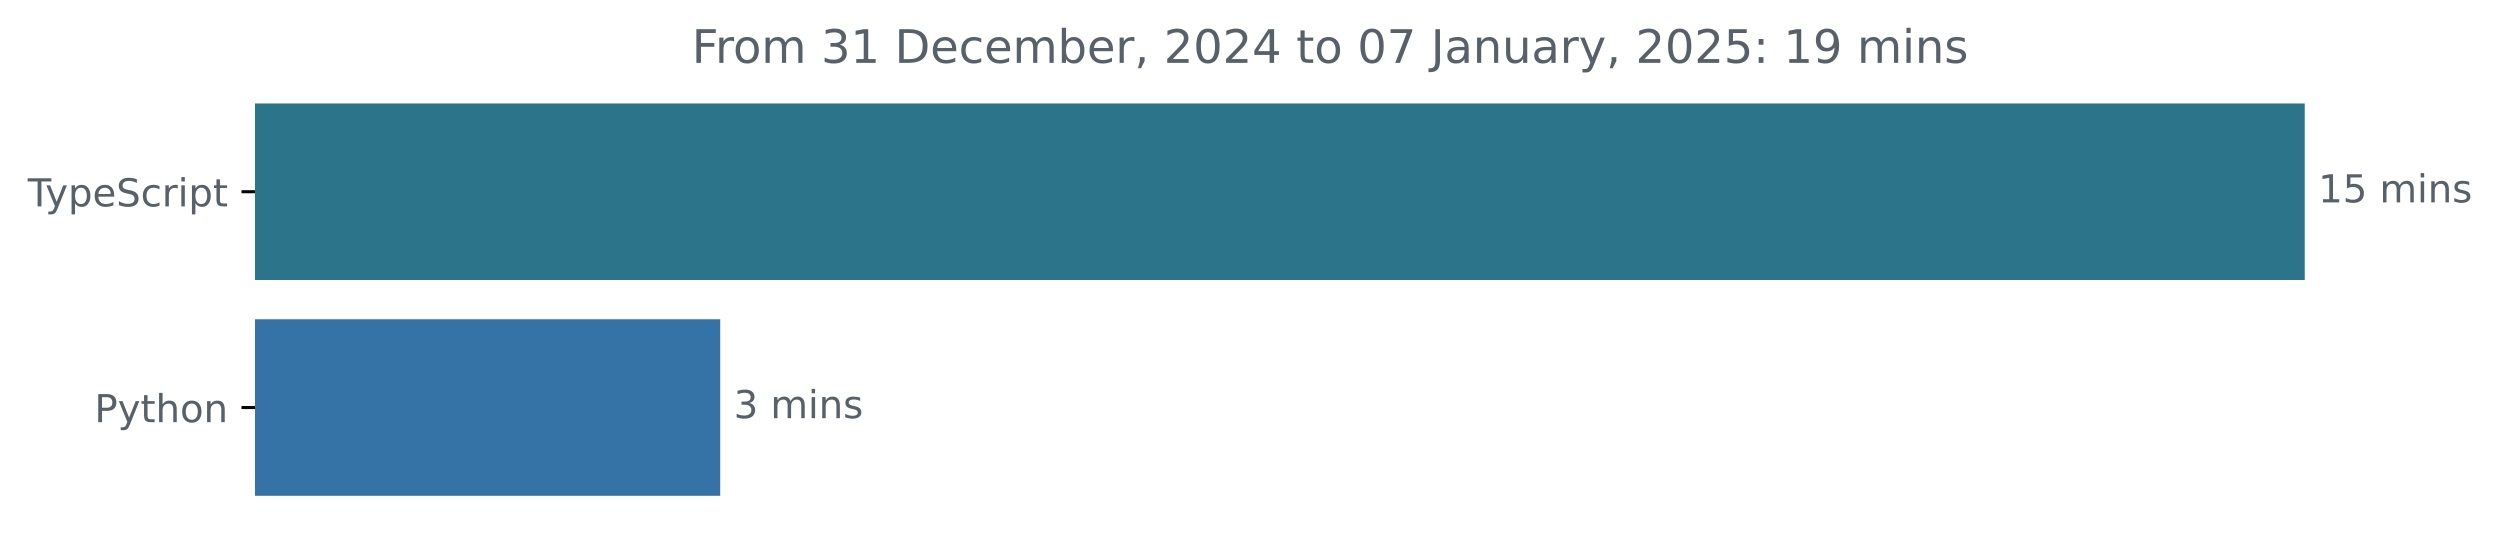
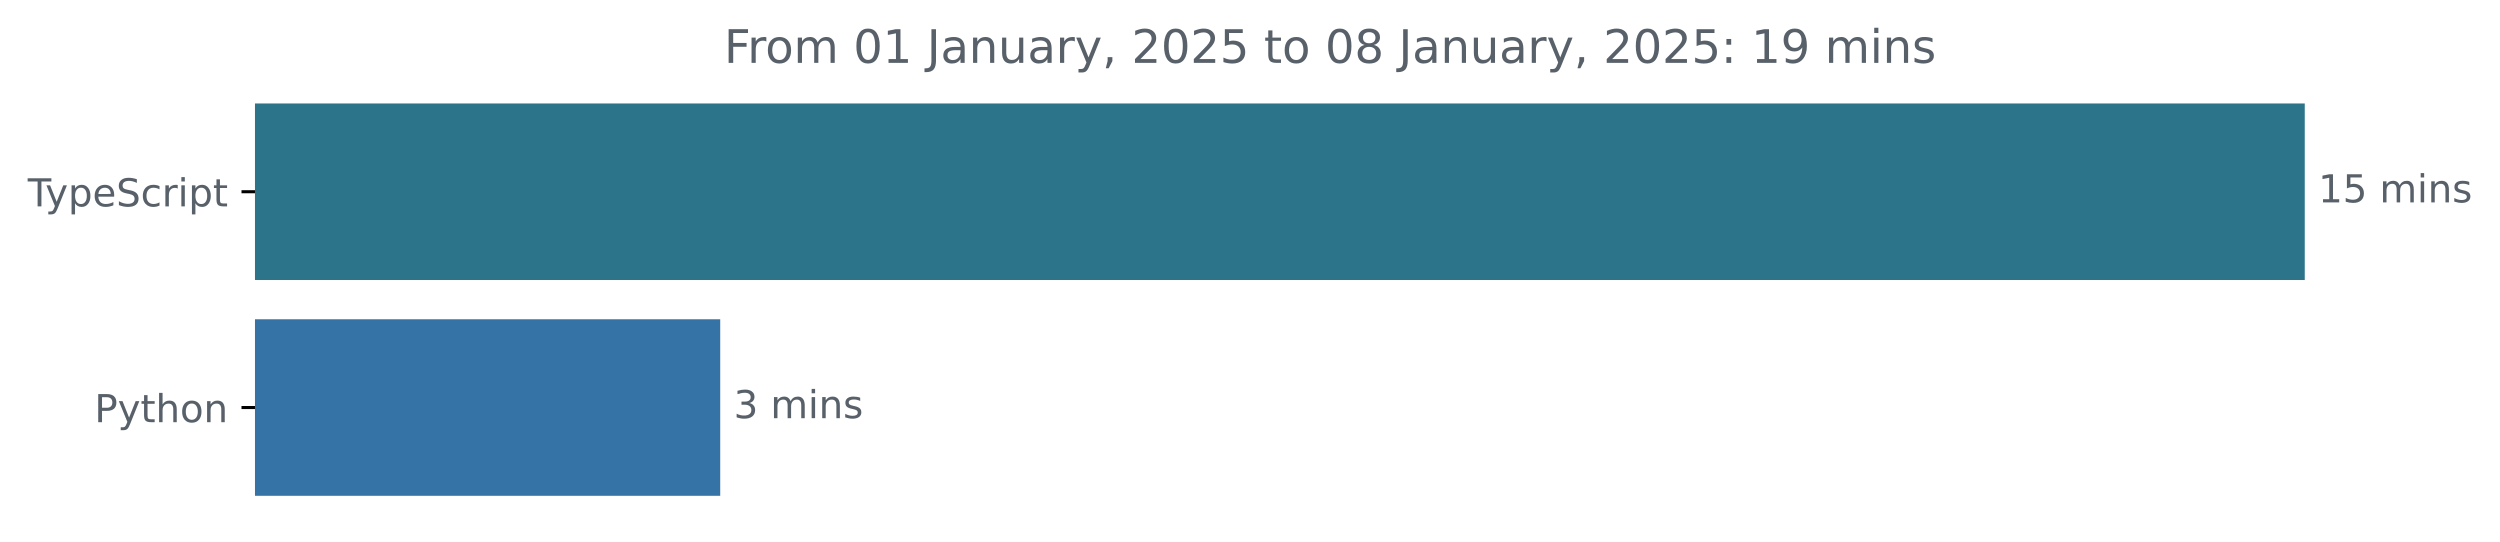
<svg xmlns="http://www.w3.org/2000/svg" xmlns:xlink="http://www.w3.org/1999/xlink" width="648.768pt" height="140.398pt" viewBox="0 0 648.768 140.398" version="1.1">
  <defs>
    <style type="text/css">*{stroke-linejoin: round; stroke-linecap: butt}</style>
  </defs>
  <g id="figure_1">
    <g id="patch_1">
      <path d="M -0 140.398  L 648.768 140.398  L 648.768 0  L -0 0  L -0 140.398  z " style="fill: none" />
    </g>
    <g id="axes_1">
      <g id="patch_2">
-         <path d="M 66.17 27.358  L 597.599 27.358  L 597.599 72.158  L 66.17 72.158  z " clip-path="url(#pc8222d67ef)" style="fill: #2b7489; stroke: #2b7489; stroke-linejoin: miter" />
+         <path d="M 66.17 27.358  L 597.599 27.358  L 597.599 72.158  L 66.17 72.158  z " clip-path="url(#p4e91c9a611)" style="fill: #2b7489; stroke: #2b7489; stroke-linejoin: miter" />
      </g>
      <g id="patch_3">
-         <path d="M 66.17 83.358  L 186.402 83.358  L 186.402 128.158  L 66.17 128.158  z " clip-path="url(#pc8222d67ef)" style="fill: #3572a5; stroke: #3572a5; stroke-linejoin: miter" />
+         <path d="M 66.17 83.358  L 186.402 83.358  L 186.402 128.158  L 66.17 128.158  z " clip-path="url(#p4e91c9a611)" style="fill: #3572a5; stroke: #3572a5; stroke-linejoin: miter" />
      </g>
      <g id="matplotlib.axis_1" />
      <g id="matplotlib.axis_2">
        <g id="ytick_1">
          <g id="line2d_1">
            <defs>
-               <path id="mede26348f9" d="M 0 0  L -3.5 0  " style="stroke: #000000; stroke-width: 0.8" />
+               <path id="mb03bea8c7e" d="M 0 0  L -3.5 0  " style="stroke: #000000; stroke-width: 0.8" />
            </defs>
            <g>
-               <use xlink:href="#mede26348f9" x="66.17" y="49.758" style="stroke: #000000; stroke-width: 0.8" />
+               <use xlink:href="#mb03bea8c7e" x="66.17" y="49.758" style="stroke: #000000; stroke-width: 0.8" />
            </g>
          </g>
          <g id="text_1">
            <g style="fill: #586069" transform="translate(7.2 53.55734) scale(0.1 -0.1)">
              <defs>
                <path id="DejaVuSans-54" d="M -19 4666  L 3928 4666  L 3928 4134  L 2272 4134  L 2272 0  L 1638 0  L 1638 4134  L -19 4134  L -19 4666  z " transform="scale(0.015625)" />
                <path id="DejaVuSans-79" d="M 2059 -325  Q 1816 -950 1584 -1140  Q 1353 -1331 966 -1331  L 506 -1331  L 506 -850  L 844 -850  Q 1081 -850 1212 -737  Q 1344 -625 1503 -206  L 1606 56  L 191 3500  L 800 3500  L 1894 763  L 2988 3500  L 3597 3500  L 2059 -325  z " transform="scale(0.015625)" />
                <path id="DejaVuSans-70" d="M 1159 525  L 1159 -1331  L 581 -1331  L 581 3500  L 1159 3500  L 1159 2969  Q 1341 3281 1617 3432  Q 1894 3584 2278 3584  Q 2916 3584 3314 3078  Q 3713 2572 3713 1747  Q 3713 922 3314 415  Q 2916 -91 2278 -91  Q 1894 -91 1617 61  Q 1341 213 1159 525  z M 3116 1747  Q 3116 2381 2855 2742  Q 2594 3103 2138 3103  Q 1681 3103 1420 2742  Q 1159 2381 1159 1747  Q 1159 1113 1420 752  Q 1681 391 2138 391  Q 2594 391 2855 752  Q 3116 1113 3116 1747  z " transform="scale(0.015625)" />
                <path id="DejaVuSans-65" d="M 3597 1894  L 3597 1613  L 953 1613  Q 991 1019 1311 708  Q 1631 397 2203 397  Q 2534 397 2845 478  Q 3156 559 3463 722  L 3463 178  Q 3153 47 2828 -22  Q 2503 -91 2169 -91  Q 1331 -91 842 396  Q 353 884 353 1716  Q 353 2575 817 3079  Q 1281 3584 2069 3584  Q 2775 3584 3186 3129  Q 3597 2675 3597 1894  z M 3022 2063  Q 3016 2534 2758 2815  Q 2500 3097 2075 3097  Q 1594 3097 1305 2825  Q 1016 2553 972 2059  L 3022 2063  z " transform="scale(0.015625)" />
                <path id="DejaVuSans-53" d="M 3425 4513  L 3425 3897  Q 3066 4069 2747 4153  Q 2428 4238 2131 4238  Q 1616 4238 1336 4038  Q 1056 3838 1056 3469  Q 1056 3159 1242 3001  Q 1428 2844 1947 2747  L 2328 2669  Q 3034 2534 3370 2195  Q 3706 1856 3706 1288  Q 3706 609 3251 259  Q 2797 -91 1919 -91  Q 1588 -91 1214 -16  Q 841 59 441 206  L 441 856  Q 825 641 1194 531  Q 1563 422 1919 422  Q 2459 422 2753 634  Q 3047 847 3047 1241  Q 3047 1584 2836 1778  Q 2625 1972 2144 2069  L 1759 2144  Q 1053 2284 737 2584  Q 422 2884 422 3419  Q 422 4038 858 4394  Q 1294 4750 2059 4750  Q 2388 4750 2728 4690  Q 3069 4631 3425 4513  z " transform="scale(0.015625)" />
                <path id="DejaVuSans-63" d="M 3122 3366  L 3122 2828  Q 2878 2963 2633 3030  Q 2388 3097 2138 3097  Q 1578 3097 1268 2742  Q 959 2388 959 1747  Q 959 1106 1268 751  Q 1578 397 2138 397  Q 2388 397 2633 464  Q 2878 531 3122 666  L 3122 134  Q 2881 22 2623 -34  Q 2366 -91 2075 -91  Q 1284 -91 818 406  Q 353 903 353 1747  Q 353 2603 823 3093  Q 1294 3584 2113 3584  Q 2378 3584 2631 3529  Q 2884 3475 3122 3366  z " transform="scale(0.015625)" />
                <path id="DejaVuSans-72" d="M 2631 2963  Q 2534 3019 2420 3045  Q 2306 3072 2169 3072  Q 1681 3072 1420 2755  Q 1159 2438 1159 1844  L 1159 0  L 581 0  L 581 3500  L 1159 3500  L 1159 2956  Q 1341 3275 1631 3429  Q 1922 3584 2338 3584  Q 2397 3584 2469 3576  Q 2541 3569 2628 3553  L 2631 2963  z " transform="scale(0.015625)" />
                <path id="DejaVuSans-69" d="M 603 3500  L 1178 3500  L 1178 0  L 603 0  L 603 3500  z M 603 4863  L 1178 4863  L 1178 4134  L 603 4134  L 603 4863  z " transform="scale(0.015625)" />
                <path id="DejaVuSans-74" d="M 1172 4494  L 1172 3500  L 2356 3500  L 2356 3053  L 1172 3053  L 1172 1153  Q 1172 725 1289 603  Q 1406 481 1766 481  L 2356 481  L 2356 0  L 1766 0  Q 1100 0 847 248  Q 594 497 594 1153  L 594 3053  L 172 3053  L 172 3500  L 594 3500  L 594 4494  L 1172 4494  z " transform="scale(0.015625)" />
              </defs>
              <use xlink:href="#DejaVuSans-54" />
              <use xlink:href="#DejaVuSans-79" x="45.459" />
              <use xlink:href="#DejaVuSans-70" x="104.639" />
              <use xlink:href="#DejaVuSans-65" x="168.115" />
              <use xlink:href="#DejaVuSans-53" x="229.639" />
              <use xlink:href="#DejaVuSans-63" x="293.115" />
              <use xlink:href="#DejaVuSans-72" x="348.096" />
              <use xlink:href="#DejaVuSans-69" x="389.209" />
              <use xlink:href="#DejaVuSans-70" x="416.992" />
              <use xlink:href="#DejaVuSans-74" x="480.469" />
            </g>
          </g>
        </g>
        <g id="ytick_2">
          <g id="line2d_2">
            <g>
-               <use xlink:href="#mede26348f9" x="66.17" y="105.758" style="stroke: #000000; stroke-width: 0.8" />
+               <use xlink:href="#mb03bea8c7e" x="66.17" y="105.758" style="stroke: #000000; stroke-width: 0.8" />
            </g>
          </g>
          <g id="text_2">
            <g style="fill: #586069" transform="translate(24.50781 109.5573) scale(0.1 -0.1)">
              <defs>
                <path id="DejaVuSans-50" d="M 1259 4147  L 1259 2394  L 2053 2394  Q 2494 2394 2734 2622  Q 2975 2850 2975 3272  Q 2975 3691 2734 3919  Q 2494 4147 2053 4147  L 1259 4147  z M 628 4666  L 2053 4666  Q 2838 4666 3239 4311  Q 3641 3956 3641 3272  Q 3641 2581 3239 2228  Q 2838 1875 2053 1875  L 1259 1875  L 1259 0  L 628 0  L 628 4666  z " transform="scale(0.015625)" />
                <path id="DejaVuSans-68" d="M 3513 2113  L 3513 0  L 2938 0  L 2938 2094  Q 2938 2591 2744 2837  Q 2550 3084 2163 3084  Q 1697 3084 1428 2787  Q 1159 2491 1159 1978  L 1159 0  L 581 0  L 581 4863  L 1159 4863  L 1159 2956  Q 1366 3272 1645 3428  Q 1925 3584 2291 3584  Q 2894 3584 3203 3211  Q 3513 2838 3513 2113  z " transform="scale(0.015625)" />
                <path id="DejaVuSans-6f" d="M 1959 3097  Q 1497 3097 1228 2736  Q 959 2375 959 1747  Q 959 1119 1226 758  Q 1494 397 1959 397  Q 2419 397 2687 759  Q 2956 1122 2956 1747  Q 2956 2369 2687 2733  Q 2419 3097 1959 3097  z M 1959 3584  Q 2709 3584 3137 3096  Q 3566 2609 3566 1747  Q 3566 888 3137 398  Q 2709 -91 1959 -91  Q 1206 -91 779 398  Q 353 888 353 1747  Q 353 2609 779 3096  Q 1206 3584 1959 3584  z " transform="scale(0.015625)" />
                <path id="DejaVuSans-6e" d="M 3513 2113  L 3513 0  L 2938 0  L 2938 2094  Q 2938 2591 2744 2837  Q 2550 3084 2163 3084  Q 1697 3084 1428 2787  Q 1159 2491 1159 1978  L 1159 0  L 581 0  L 581 3500  L 1159 3500  L 1159 2956  Q 1366 3272 1645 3428  Q 1925 3584 2291 3584  Q 2894 3584 3203 3211  Q 3513 2838 3513 2113  z " transform="scale(0.015625)" />
              </defs>
              <use xlink:href="#DejaVuSans-50" />
              <use xlink:href="#DejaVuSans-79" x="60.303" />
              <use xlink:href="#DejaVuSans-74" x="119.482" />
              <use xlink:href="#DejaVuSans-68" x="158.691" />
              <use xlink:href="#DejaVuSans-6f" x="222.07" />
              <use xlink:href="#DejaVuSans-6e" x="283.252" />
            </g>
          </g>
        </g>
      </g>
      <g id="text_3">
        <g style="fill: #586069" transform="translate(601.5989 52.5175) scale(0.1 -0.1)">
          <defs>
            <path id="DejaVuSans-31" d="M 794 531  L 1825 531  L 1825 4091  L 703 3866  L 703 4441  L 1819 4666  L 2450 4666  L 2450 531  L 3481 531  L 3481 0  L 794 0  L 794 531  z " transform="scale(0.015625)" />
            <path id="DejaVuSans-35" d="M 691 4666  L 3169 4666  L 3169 4134  L 1269 4134  L 1269 2991  Q 1406 3038 1543 3061  Q 1681 3084 1819 3084  Q 2600 3084 3056 2656  Q 3513 2228 3513 1497  Q 3513 744 3044 326  Q 2575 -91 1722 -91  Q 1428 -91 1123 -41  Q 819 9 494 109  L 494 744  Q 775 591 1075 516  Q 1375 441 1709 441  Q 2250 441 2565 725  Q 2881 1009 2881 1497  Q 2881 1984 2565 2268  Q 2250 2553 1709 2553  Q 1456 2553 1204 2497  Q 953 2441 691 2322  L 691 4666  z " transform="scale(0.015625)" />
            <path id="DejaVuSans-20" transform="scale(0.015625)" />
            <path id="DejaVuSans-6d" d="M 3328 2828  Q 3544 3216 3844 3400  Q 4144 3584 4550 3584  Q 5097 3584 5394 3201  Q 5691 2819 5691 2113  L 5691 0  L 5113 0  L 5113 2094  Q 5113 2597 4934 2840  Q 4756 3084 4391 3084  Q 3944 3084 3684 2787  Q 3425 2491 3425 1978  L 3425 0  L 2847 0  L 2847 2094  Q 2847 2600 2669 2842  Q 2491 3084 2119 3084  Q 1678 3084 1418 2786  Q 1159 2488 1159 1978  L 1159 0  L 581 0  L 581 3500  L 1159 3500  L 1159 2956  Q 1356 3278 1631 3431  Q 1906 3584 2284 3584  Q 2666 3584 2933 3390  Q 3200 3197 3328 2828  z " transform="scale(0.015625)" />
            <path id="DejaVuSans-73" d="M 2834 3397  L 2834 2853  Q 2591 2978 2328 3040  Q 2066 3103 1784 3103  Q 1356 3103 1142 2972  Q 928 2841 928 2578  Q 928 2378 1081 2264  Q 1234 2150 1697 2047  L 1894 2003  Q 2506 1872 2764 1633  Q 3022 1394 3022 966  Q 3022 478 2636 193  Q 2250 -91 1575 -91  Q 1294 -91 989 -36  Q 684 19 347 128  L 347 722  Q 666 556 975 473  Q 1284 391 1588 391  Q 1994 391 2212 530  Q 2431 669 2431 922  Q 2431 1156 2273 1281  Q 2116 1406 1581 1522  L 1381 1569  Q 847 1681 609 1914  Q 372 2147 372 2553  Q 372 3047 722 3315  Q 1072 3584 1716 3584  Q 2034 3584 2315 3537  Q 2597 3491 2834 3397  z " transform="scale(0.015625)" />
          </defs>
          <use xlink:href="#DejaVuSans-31" />
          <use xlink:href="#DejaVuSans-35" x="63.623" />
          <use xlink:href="#DejaVuSans-20" x="127.246" />
          <use xlink:href="#DejaVuSans-6d" x="159.033" />
          <use xlink:href="#DejaVuSans-69" x="256.445" />
          <use xlink:href="#DejaVuSans-6e" x="284.229" />
          <use xlink:href="#DejaVuSans-73" x="347.607" />
        </g>
      </g>
      <g id="text_4">
        <g style="fill: #586069" transform="translate(190.4015 108.5175) scale(0.1 -0.1)">
          <defs>
            <path id="DejaVuSans-33" d="M 2597 2516  Q 3050 2419 3304 2112  Q 3559 1806 3559 1356  Q 3559 666 3084 287  Q 2609 -91 1734 -91  Q 1441 -91 1130 -33  Q 819 25 488 141  L 488 750  Q 750 597 1062 519  Q 1375 441 1716 441  Q 2309 441 2620 675  Q 2931 909 2931 1356  Q 2931 1769 2642 2001  Q 2353 2234 1838 2234  L 1294 2234  L 1294 2753  L 1863 2753  Q 2328 2753 2575 2939  Q 2822 3125 2822 3475  Q 2822 3834 2567 4026  Q 2313 4219 1838 4219  Q 1578 4219 1281 4162  Q 984 4106 628 3988  L 628 4550  Q 988 4650 1302 4700  Q 1616 4750 1894 4750  Q 2613 4750 3031 4423  Q 3450 4097 3450 3541  Q 3450 3153 3228 2886  Q 3006 2619 2597 2516  z " transform="scale(0.015625)" />
          </defs>
          <use xlink:href="#DejaVuSans-33" />
          <use xlink:href="#DejaVuSans-20" x="63.623" />
          <use xlink:href="#DejaVuSans-6d" x="95.41" />
          <use xlink:href="#DejaVuSans-69" x="192.822" />
          <use xlink:href="#DejaVuSans-6e" x="220.605" />
          <use xlink:href="#DejaVuSans-73" x="283.984" />
        </g>
      </g>
      <g id="text_5">
-         <g style="fill: #586069" transform="translate(179.5412 16.31812) scale(0.12 -0.12)">
+         <g style="fill: #586069" transform="translate(187.9094 16.31812) scale(0.12 -0.12)">
          <defs>
            <path id="DejaVuSans-46" d="M 628 4666  L 3309 4666  L 3309 4134  L 1259 4134  L 1259 2759  L 3109 2759  L 3109 2228  L 1259 2228  L 1259 0  L 628 0  L 628 4666  z " transform="scale(0.015625)" />
-             <path id="DejaVuSans-44" d="M 1259 4147  L 1259 519  L 2022 519  Q 2988 519 3436 956  Q 3884 1394 3884 2338  Q 3884 3275 3436 3711  Q 2988 4147 2022 4147  L 1259 4147  z M 628 4666  L 1925 4666  Q 3281 4666 3915 4102  Q 4550 3538 4550 2338  Q 4550 1131 3912 565  Q 3275 0 1925 0  L 628 0  L 628 4666  z " transform="scale(0.015625)" />
-             <path id="DejaVuSans-62" d="M 3116 1747  Q 3116 2381 2855 2742  Q 2594 3103 2138 3103  Q 1681 3103 1420 2742  Q 1159 2381 1159 1747  Q 1159 1113 1420 752  Q 1681 391 2138 391  Q 2594 391 2855 752  Q 3116 1113 3116 1747  z M 1159 2969  Q 1341 3281 1617 3432  Q 1894 3584 2278 3584  Q 2916 3584 3314 3078  Q 3713 2572 3713 1747  Q 3713 922 3314 415  Q 2916 -91 2278 -91  Q 1894 -91 1617 61  Q 1341 213 1159 525  L 1159 0  L 581 0  L 581 4863  L 1159 4863  L 1159 2969  z " transform="scale(0.015625)" />
-             <path id="DejaVuSans-2c" d="M 750 794  L 1409 794  L 1409 256  L 897 -744  L 494 -744  L 750 256  L 750 794  z " transform="scale(0.015625)" />
-             <path id="DejaVuSans-32" d="M 1228 531  L 3431 531  L 3431 0  L 469 0  L 469 531  Q 828 903 1448 1529  Q 2069 2156 2228 2338  Q 2531 2678 2651 2914  Q 2772 3150 2772 3378  Q 2772 3750 2511 3984  Q 2250 4219 1831 4219  Q 1534 4219 1204 4116  Q 875 4013 500 3803  L 500 4441  Q 881 4594 1212 4672  Q 1544 4750 1819 4750  Q 2544 4750 2975 4387  Q 3406 4025 3406 3419  Q 3406 3131 3298 2873  Q 3191 2616 2906 2266  Q 2828 2175 2409 1742  Q 1991 1309 1228 531  z " transform="scale(0.015625)" />
            <path id="DejaVuSans-30" d="M 2034 4250  Q 1547 4250 1301 3770  Q 1056 3291 1056 2328  Q 1056 1369 1301 889  Q 1547 409 2034 409  Q 2525 409 2770 889  Q 3016 1369 3016 2328  Q 3016 3291 2770 3770  Q 2525 4250 2034 4250  z M 2034 4750  Q 2819 4750 3233 4129  Q 3647 3509 3647 2328  Q 3647 1150 3233 529  Q 2819 -91 2034 -91  Q 1250 -91 836 529  Q 422 1150 422 2328  Q 422 3509 836 4129  Q 1250 4750 2034 4750  z " transform="scale(0.015625)" />
-             <path id="DejaVuSans-34" d="M 2419 4116  L 825 1625  L 2419 1625  L 2419 4116  z M 2253 4666  L 3047 4666  L 3047 1625  L 3713 1625  L 3713 1100  L 3047 1100  L 3047 0  L 2419 0  L 2419 1100  L 313 1100  L 313 1709  L 2253 4666  z " transform="scale(0.015625)" />
-             <path id="DejaVuSans-37" d="M 525 4666  L 3525 4666  L 3525 4397  L 1831 0  L 1172 0  L 2766 4134  L 525 4134  L 525 4666  z " transform="scale(0.015625)" />
            <path id="DejaVuSans-4a" d="M 628 4666  L 1259 4666  L 1259 325  Q 1259 -519 939 -900  Q 619 -1281 -91 -1281  L -331 -1281  L -331 -750  L -134 -750  Q 284 -750 456 -515  Q 628 -281 628 325  L 628 4666  z " transform="scale(0.015625)" />
            <path id="DejaVuSans-61" d="M 2194 1759  Q 1497 1759 1228 1600  Q 959 1441 959 1056  Q 959 750 1161 570  Q 1363 391 1709 391  Q 2188 391 2477 730  Q 2766 1069 2766 1631  L 2766 1759  L 2194 1759  z M 3341 1997  L 3341 0  L 2766 0  L 2766 531  Q 2569 213 2275 61  Q 1981 -91 1556 -91  Q 1019 -91 701 211  Q 384 513 384 1019  Q 384 1609 779 1909  Q 1175 2209 1959 2209  L 2766 2209  L 2766 2266  Q 2766 2663 2505 2880  Q 2244 3097 1772 3097  Q 1472 3097 1187 3025  Q 903 2953 641 2809  L 641 3341  Q 956 3463 1253 3523  Q 1550 3584 1831 3584  Q 2591 3584 2966 3190  Q 3341 2797 3341 1997  z " transform="scale(0.015625)" />
            <path id="DejaVuSans-75" d="M 544 1381  L 544 3500  L 1119 3500  L 1119 1403  Q 1119 906 1312 657  Q 1506 409 1894 409  Q 2359 409 2629 706  Q 2900 1003 2900 1516  L 2900 3500  L 3475 3500  L 3475 0  L 2900 0  L 2900 538  Q 2691 219 2414 64  Q 2138 -91 1772 -91  Q 1169 -91 856 284  Q 544 659 544 1381  z M 1991 3584  L 1991 3584  z " transform="scale(0.015625)" />
+             <path id="DejaVuSans-2c" d="M 750 794  L 1409 794  L 1409 256  L 897 -744  L 494 -744  L 750 256  L 750 794  z " transform="scale(0.015625)" />
+             <path id="DejaVuSans-32" d="M 1228 531  L 3431 531  L 3431 0  L 469 0  L 469 531  Q 828 903 1448 1529  Q 2069 2156 2228 2338  Q 2531 2678 2651 2914  Q 2772 3150 2772 3378  Q 2772 3750 2511 3984  Q 2250 4219 1831 4219  Q 1534 4219 1204 4116  Q 875 4013 500 3803  L 500 4441  Q 881 4594 1212 4672  Q 1544 4750 1819 4750  Q 2544 4750 2975 4387  Q 3406 4025 3406 3419  Q 3406 3131 3298 2873  Q 3191 2616 2906 2266  Q 2828 2175 2409 1742  Q 1991 1309 1228 531  z " transform="scale(0.015625)" />
+             <path id="DejaVuSans-38" d="M 2034 2216  Q 1584 2216 1326 1975  Q 1069 1734 1069 1313  Q 1069 891 1326 650  Q 1584 409 2034 409  Q 2484 409 2743 651  Q 3003 894 3003 1313  Q 3003 1734 2745 1975  Q 2488 2216 2034 2216  z M 1403 2484  Q 997 2584 770 2862  Q 544 3141 544 3541  Q 544 4100 942 4425  Q 1341 4750 2034 4750  Q 2731 4750 3128 4425  Q 3525 4100 3525 3541  Q 3525 3141 3298 2862  Q 3072 2584 2669 2484  Q 3125 2378 3379 2068  Q 3634 1759 3634 1313  Q 3634 634 3220 271  Q 2806 -91 2034 -91  Q 1263 -91 848 271  Q 434 634 434 1313  Q 434 1759 690 2068  Q 947 2378 1403 2484  z M 1172 3481  Q 1172 3119 1398 2916  Q 1625 2713 2034 2713  Q 2441 2713 2670 2916  Q 2900 3119 2900 3481  Q 2900 3844 2670 4047  Q 2441 4250 2034 4250  Q 1625 4250 1398 4047  Q 1172 3844 1172 3481  z " transform="scale(0.015625)" />
            <path id="DejaVuSans-3a" d="M 750 794  L 1409 794  L 1409 0  L 750 0  L 750 794  z M 750 3309  L 1409 3309  L 1409 2516  L 750 2516  L 750 3309  z " transform="scale(0.015625)" />
            <path id="DejaVuSans-39" d="M 703 97  L 703 672  Q 941 559 1184 500  Q 1428 441 1663 441  Q 2288 441 2617 861  Q 2947 1281 2994 2138  Q 2813 1869 2534 1725  Q 2256 1581 1919 1581  Q 1219 1581 811 2004  Q 403 2428 403 3163  Q 403 3881 828 4315  Q 1253 4750 1959 4750  Q 2769 4750 3195 4129  Q 3622 3509 3622 2328  Q 3622 1225 3098 567  Q 2575 -91 1691 -91  Q 1453 -91 1209 -44  Q 966 3 703 97  z M 1959 2075  Q 2384 2075 2632 2365  Q 2881 2656 2881 3163  Q 2881 3666 2632 3958  Q 2384 4250 1959 4250  Q 1534 4250 1286 3958  Q 1038 3666 1038 3163  Q 1038 2656 1286 2365  Q 1534 2075 1959 2075  z " transform="scale(0.015625)" />
          </defs>
          <use xlink:href="#DejaVuSans-46" />
          <use xlink:href="#DejaVuSans-72" x="50.27" />
          <use xlink:href="#DejaVuSans-6f" x="89.133" />
          <use xlink:href="#DejaVuSans-6d" x="150.314" />
          <use xlink:href="#DejaVuSans-20" x="247.727" />
-           <use xlink:href="#DejaVuSans-33" x="279.514" />
+           <use xlink:href="#DejaVuSans-30" x="279.514" />
          <use xlink:href="#DejaVuSans-31" x="343.137" />
          <use xlink:href="#DejaVuSans-20" x="406.76" />
-           <use xlink:href="#DejaVuSans-44" x="438.547" />
-           <use xlink:href="#DejaVuSans-65" x="515.549" />
-           <use xlink:href="#DejaVuSans-63" x="577.072" />
-           <use xlink:href="#DejaVuSans-65" x="632.053" />
-           <use xlink:href="#DejaVuSans-6d" x="693.576" />
-           <use xlink:href="#DejaVuSans-62" x="790.988" />
-           <use xlink:href="#DejaVuSans-65" x="854.465" />
-           <use xlink:href="#DejaVuSans-72" x="915.988" />
-           <use xlink:href="#DejaVuSans-2c" x="957.102" />
-           <use xlink:href="#DejaVuSans-20" x="988.889" />
-           <use xlink:href="#DejaVuSans-32" x="1020.676" />
-           <use xlink:href="#DejaVuSans-30" x="1084.299" />
-           <use xlink:href="#DejaVuSans-32" x="1147.922" />
-           <use xlink:href="#DejaVuSans-34" x="1211.545" />
-           <use xlink:href="#DejaVuSans-20" x="1275.168" />
-           <use xlink:href="#DejaVuSans-74" x="1306.955" />
-           <use xlink:href="#DejaVuSans-6f" x="1346.164" />
-           <use xlink:href="#DejaVuSans-20" x="1407.346" />
-           <use xlink:href="#DejaVuSans-30" x="1439.133" />
-           <use xlink:href="#DejaVuSans-37" x="1502.756" />
-           <use xlink:href="#DejaVuSans-20" x="1566.379" />
-           <use xlink:href="#DejaVuSans-4a" x="1598.166" />
-           <use xlink:href="#DejaVuSans-61" x="1627.658" />
-           <use xlink:href="#DejaVuSans-6e" x="1688.938" />
-           <use xlink:href="#DejaVuSans-75" x="1752.316" />
-           <use xlink:href="#DejaVuSans-61" x="1815.695" />
-           <use xlink:href="#DejaVuSans-72" x="1876.975" />
-           <use xlink:href="#DejaVuSans-79" x="1918.088" />
-           <use xlink:href="#DejaVuSans-2c" x="1977.268" />
-           <use xlink:href="#DejaVuSans-20" x="2009.055" />
-           <use xlink:href="#DejaVuSans-32" x="2040.842" />
-           <use xlink:href="#DejaVuSans-30" x="2104.465" />
-           <use xlink:href="#DejaVuSans-32" x="2168.088" />
-           <use xlink:href="#DejaVuSans-35" x="2231.711" />
-           <use xlink:href="#DejaVuSans-3a" x="2295.334" />
-           <use xlink:href="#DejaVuSans-20" x="2329.025" />
-           <use xlink:href="#DejaVuSans-31" x="2360.812" />
-           <use xlink:href="#DejaVuSans-39" x="2424.436" />
-           <use xlink:href="#DejaVuSans-20" x="2488.059" />
-           <use xlink:href="#DejaVuSans-6d" x="2519.846" />
-           <use xlink:href="#DejaVuSans-69" x="2617.258" />
-           <use xlink:href="#DejaVuSans-6e" x="2645.041" />
-           <use xlink:href="#DejaVuSans-73" x="2708.42" />
+           <use xlink:href="#DejaVuSans-4a" x="438.547" />
+           <use xlink:href="#DejaVuSans-61" x="468.039" />
+           <use xlink:href="#DejaVuSans-6e" x="529.318" />
+           <use xlink:href="#DejaVuSans-75" x="592.697" />
+           <use xlink:href="#DejaVuSans-61" x="656.076" />
+           <use xlink:href="#DejaVuSans-72" x="717.355" />
+           <use xlink:href="#DejaVuSans-79" x="758.469" />
+           <use xlink:href="#DejaVuSans-2c" x="817.648" />
+           <use xlink:href="#DejaVuSans-20" x="849.436" />
+           <use xlink:href="#DejaVuSans-32" x="881.223" />
+           <use xlink:href="#DejaVuSans-30" x="944.846" />
+           <use xlink:href="#DejaVuSans-32" x="1008.469" />
+           <use xlink:href="#DejaVuSans-35" x="1072.092" />
+           <use xlink:href="#DejaVuSans-20" x="1135.715" />
+           <use xlink:href="#DejaVuSans-74" x="1167.502" />
+           <use xlink:href="#DejaVuSans-6f" x="1206.711" />
+           <use xlink:href="#DejaVuSans-20" x="1267.893" />
+           <use xlink:href="#DejaVuSans-30" x="1299.68" />
+           <use xlink:href="#DejaVuSans-38" x="1363.303" />
+           <use xlink:href="#DejaVuSans-20" x="1426.926" />
+           <use xlink:href="#DejaVuSans-4a" x="1458.713" />
+           <use xlink:href="#DejaVuSans-61" x="1488.205" />
+           <use xlink:href="#DejaVuSans-6e" x="1549.484" />
+           <use xlink:href="#DejaVuSans-75" x="1612.863" />
+           <use xlink:href="#DejaVuSans-61" x="1676.242" />
+           <use xlink:href="#DejaVuSans-72" x="1737.521" />
+           <use xlink:href="#DejaVuSans-79" x="1778.635" />
+           <use xlink:href="#DejaVuSans-2c" x="1837.814" />
+           <use xlink:href="#DejaVuSans-20" x="1869.602" />
+           <use xlink:href="#DejaVuSans-32" x="1901.389" />
+           <use xlink:href="#DejaVuSans-30" x="1965.012" />
+           <use xlink:href="#DejaVuSans-32" x="2028.635" />
+           <use xlink:href="#DejaVuSans-35" x="2092.258" />
+           <use xlink:href="#DejaVuSans-3a" x="2155.881" />
+           <use xlink:href="#DejaVuSans-20" x="2189.572" />
+           <use xlink:href="#DejaVuSans-31" x="2221.359" />
+           <use xlink:href="#DejaVuSans-39" x="2284.982" />
+           <use xlink:href="#DejaVuSans-20" x="2348.605" />
+           <use xlink:href="#DejaVuSans-6d" x="2380.393" />
+           <use xlink:href="#DejaVuSans-69" x="2477.805" />
+           <use xlink:href="#DejaVuSans-6e" x="2505.588" />
+           <use xlink:href="#DejaVuSans-73" x="2568.967" />
        </g>
      </g>
    </g>
  </g>
  <defs>
-     <clipPath id="pc8222d67ef">
+     <clipPath id="p4e91c9a611">
      <rect x="66.17" y="22.318" width="558" height="110.88" />
    </clipPath>
  </defs>
</svg>
